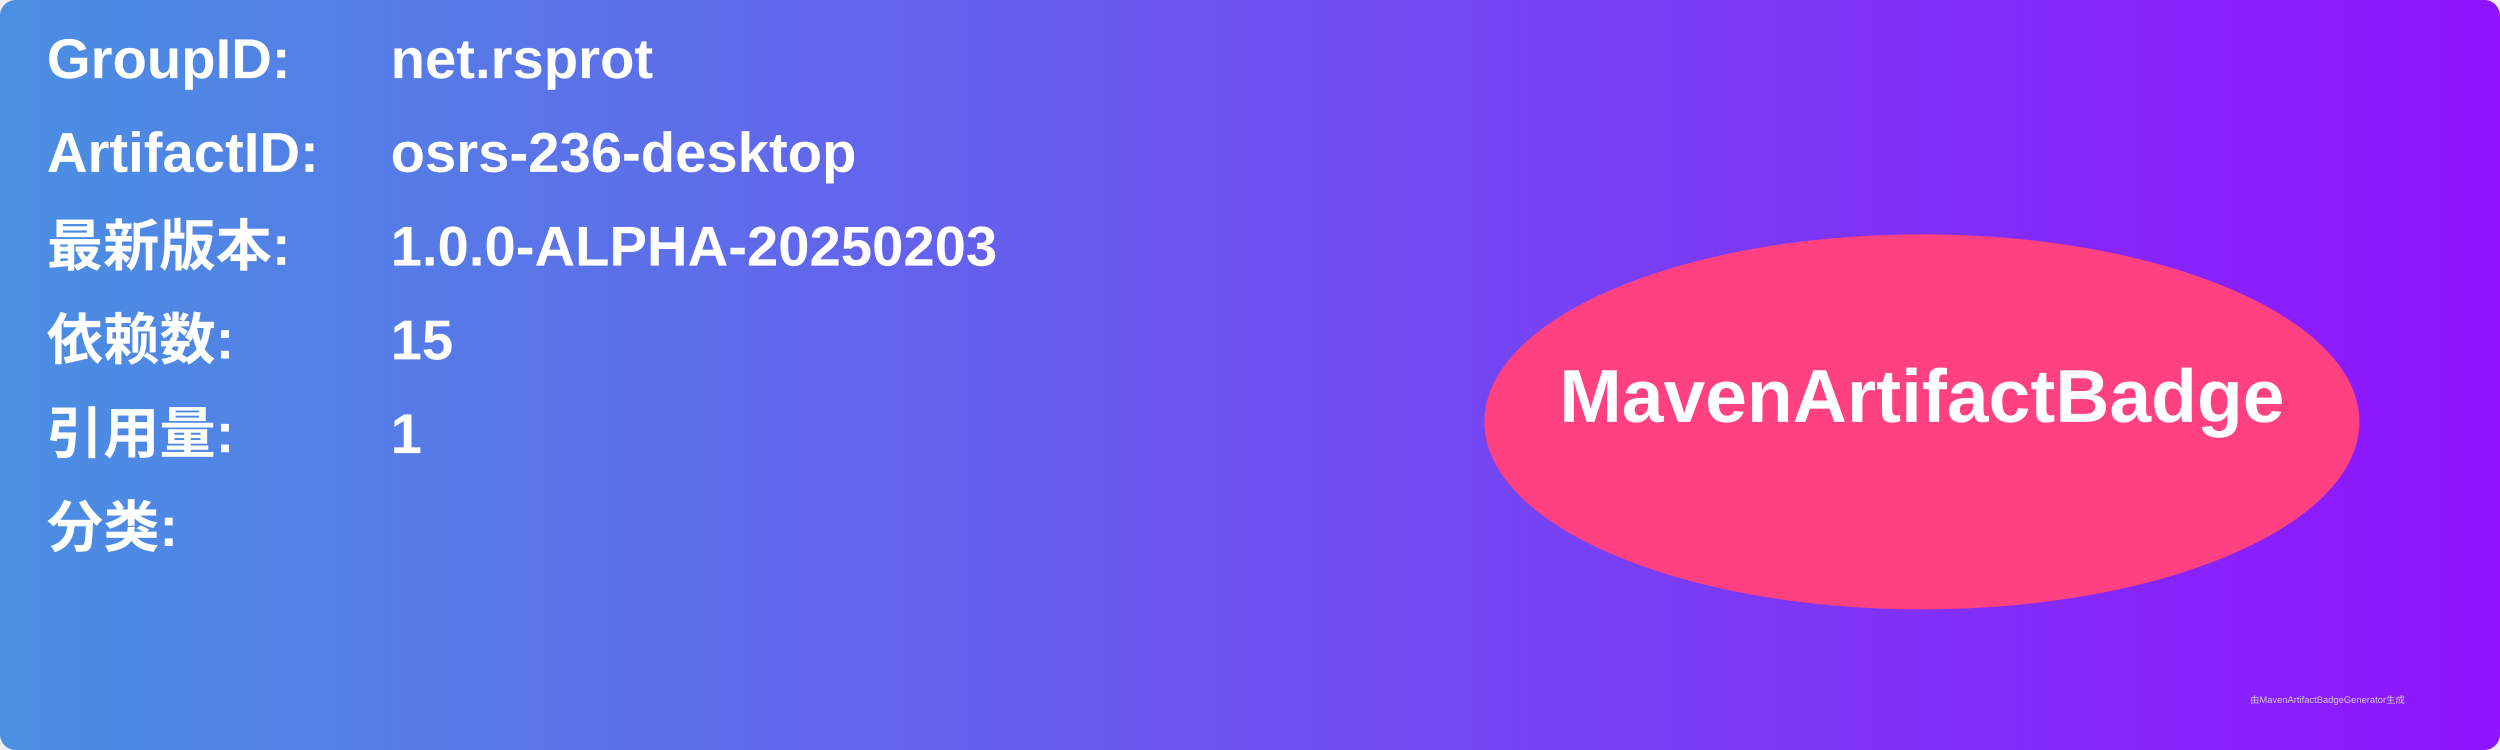
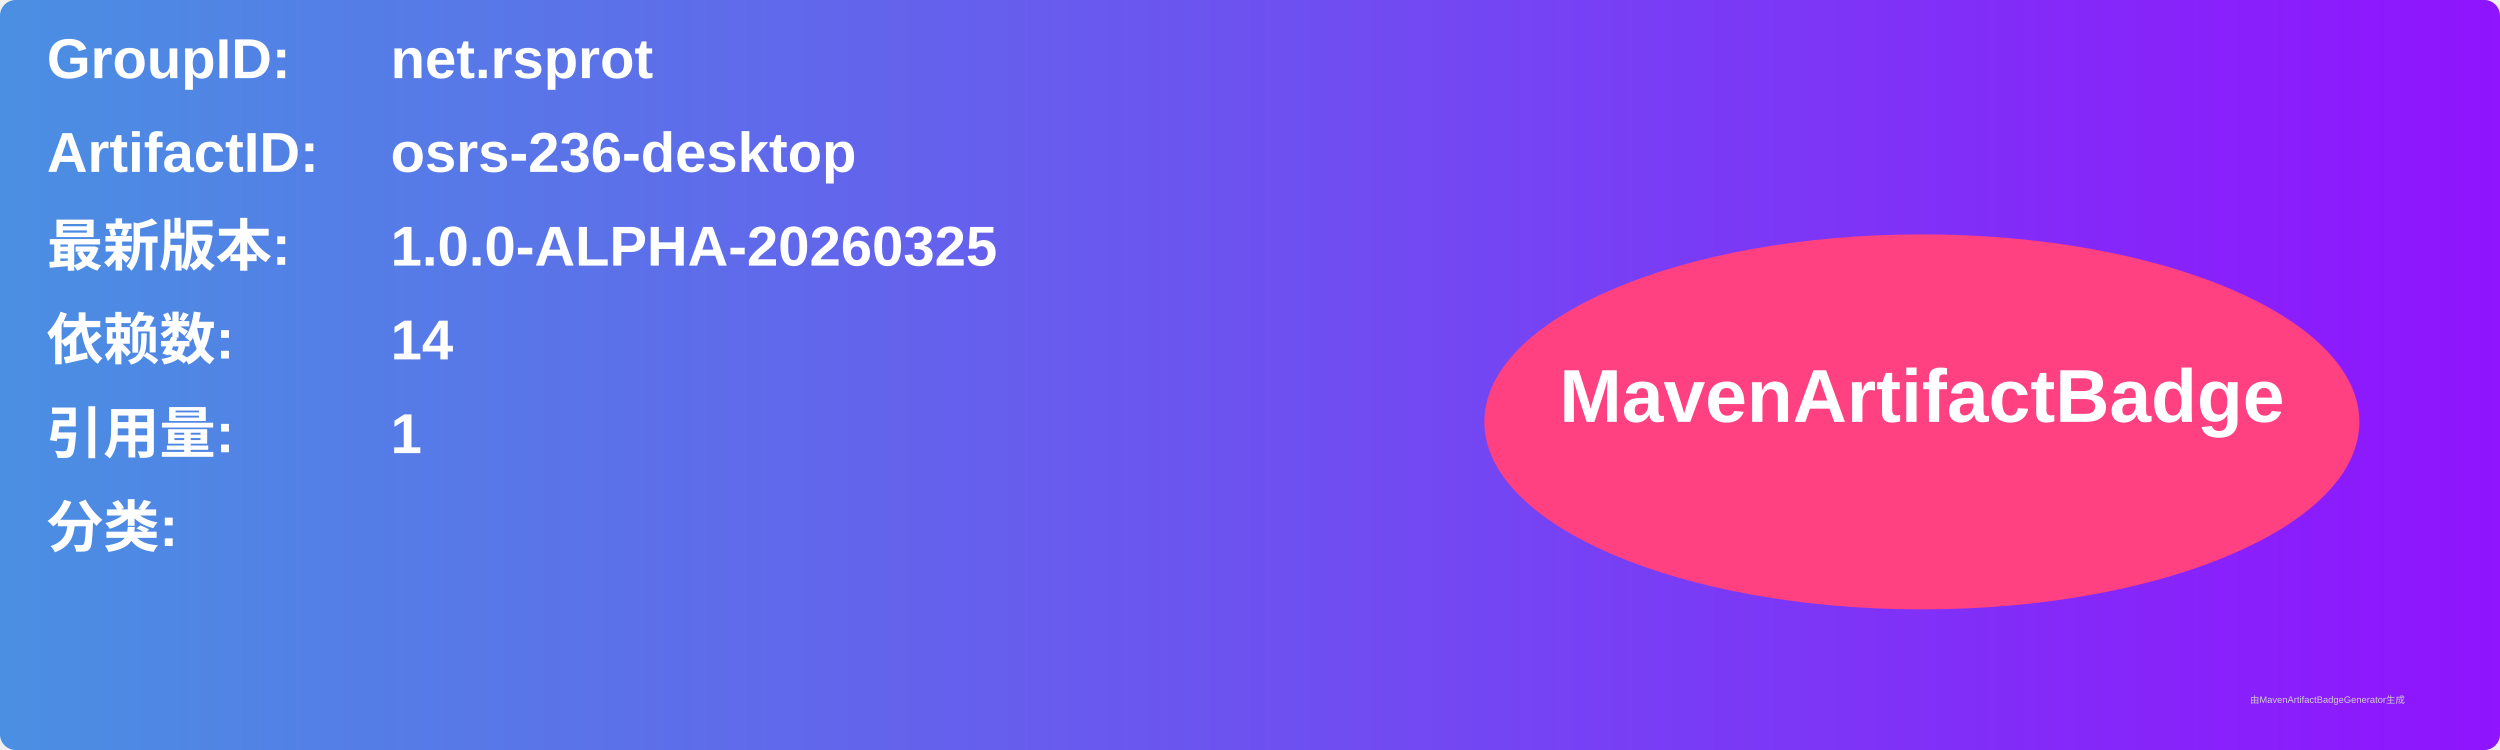
<svg xmlns="http://www.w3.org/2000/svg" width="800" height="240" viewBox="0 0 800 240">
  <linearGradient id="grad" x1="0%" y1="0%" x2="100%" y2="0%">
    <stop offset="0%" stop-color="#4a90e2" />
    <stop offset="100%" stop-color="#9013fe" />
  </linearGradient>
  <rect width="100%" height="100%" rx="5" ry="5" fill="url(#grad)" />
  <g transform="translate(15, 15)">
    <text x="0" y="10" font-family="Arial" font-size="18" fill="white" font-weight="bold" width="260">GroupID:</text>
    <text x="110" y="10" font-family="Arial" font-size="18" fill="white" font-weight="bold" width="460">net.rsprot</text>
    <text x="0" y="40" font-family="Arial" font-size="18" fill="white" font-weight="bold" width="260">ArtifactID:</text>
    <text x="110" y="40" font-family="Arial" font-size="18" fill="white" font-weight="bold" width="460">osrs-236-desktop</text>
    <text x="0" y="70" font-family="Arial" font-size="18" fill="white" font-weight="bold">最新版本:</text>
    <text x="110" y="70" font-family="Arial" font-size="18" fill="white" font-weight="bold">
-       <tspan font-weight="bold">1.0.0-ALPHA-20250203</tspan>
+       <tspan font-weight="bold">1.0.0-ALPHA-20260325</tspan>
    </text>
    <text x="0" y="100" font-family="Arial" font-size="18" fill="white" font-weight="bold">依赖数: </text>
    <text x="110" y="100" font-family="Arial" font-size="18" fill="white">
-       <tspan font-weight="bold">15</tspan>
+       <tspan font-weight="bold">14</tspan>
    </text>
    <text x="0" y="130" font-family="Arial" font-size="18" fill="white" font-weight="bold">引用量: </text>
    <text x="110" y="130" font-family="Arial" font-size="18" fill="white">
      <tspan font-weight="bold">1</tspan>
    </text>
    <text x="0" y="160" font-family="Arial" font-size="18" fill="white" font-weight="bold">分类:</text>
    <text x="10" y="190" font-family="Arial" font-size="10" fill="white">
      <tspan font-weight="bold" />
    </text>
    <ellipse cx="600" cy="120" rx="140" ry="60" fill="#ff4081" />
    <text x="600" y="120" text-anchor="middle" font-family="Arial" font-size="24" fill="white" font-weight="bold">MavenArtifactBadge</text>
  </g>
  <text x="720" y="225" font-family="Arial" font-size="3" fill="#d0d0d0">由MavenArtifactBadgeGenerator生成</text>
</svg>
